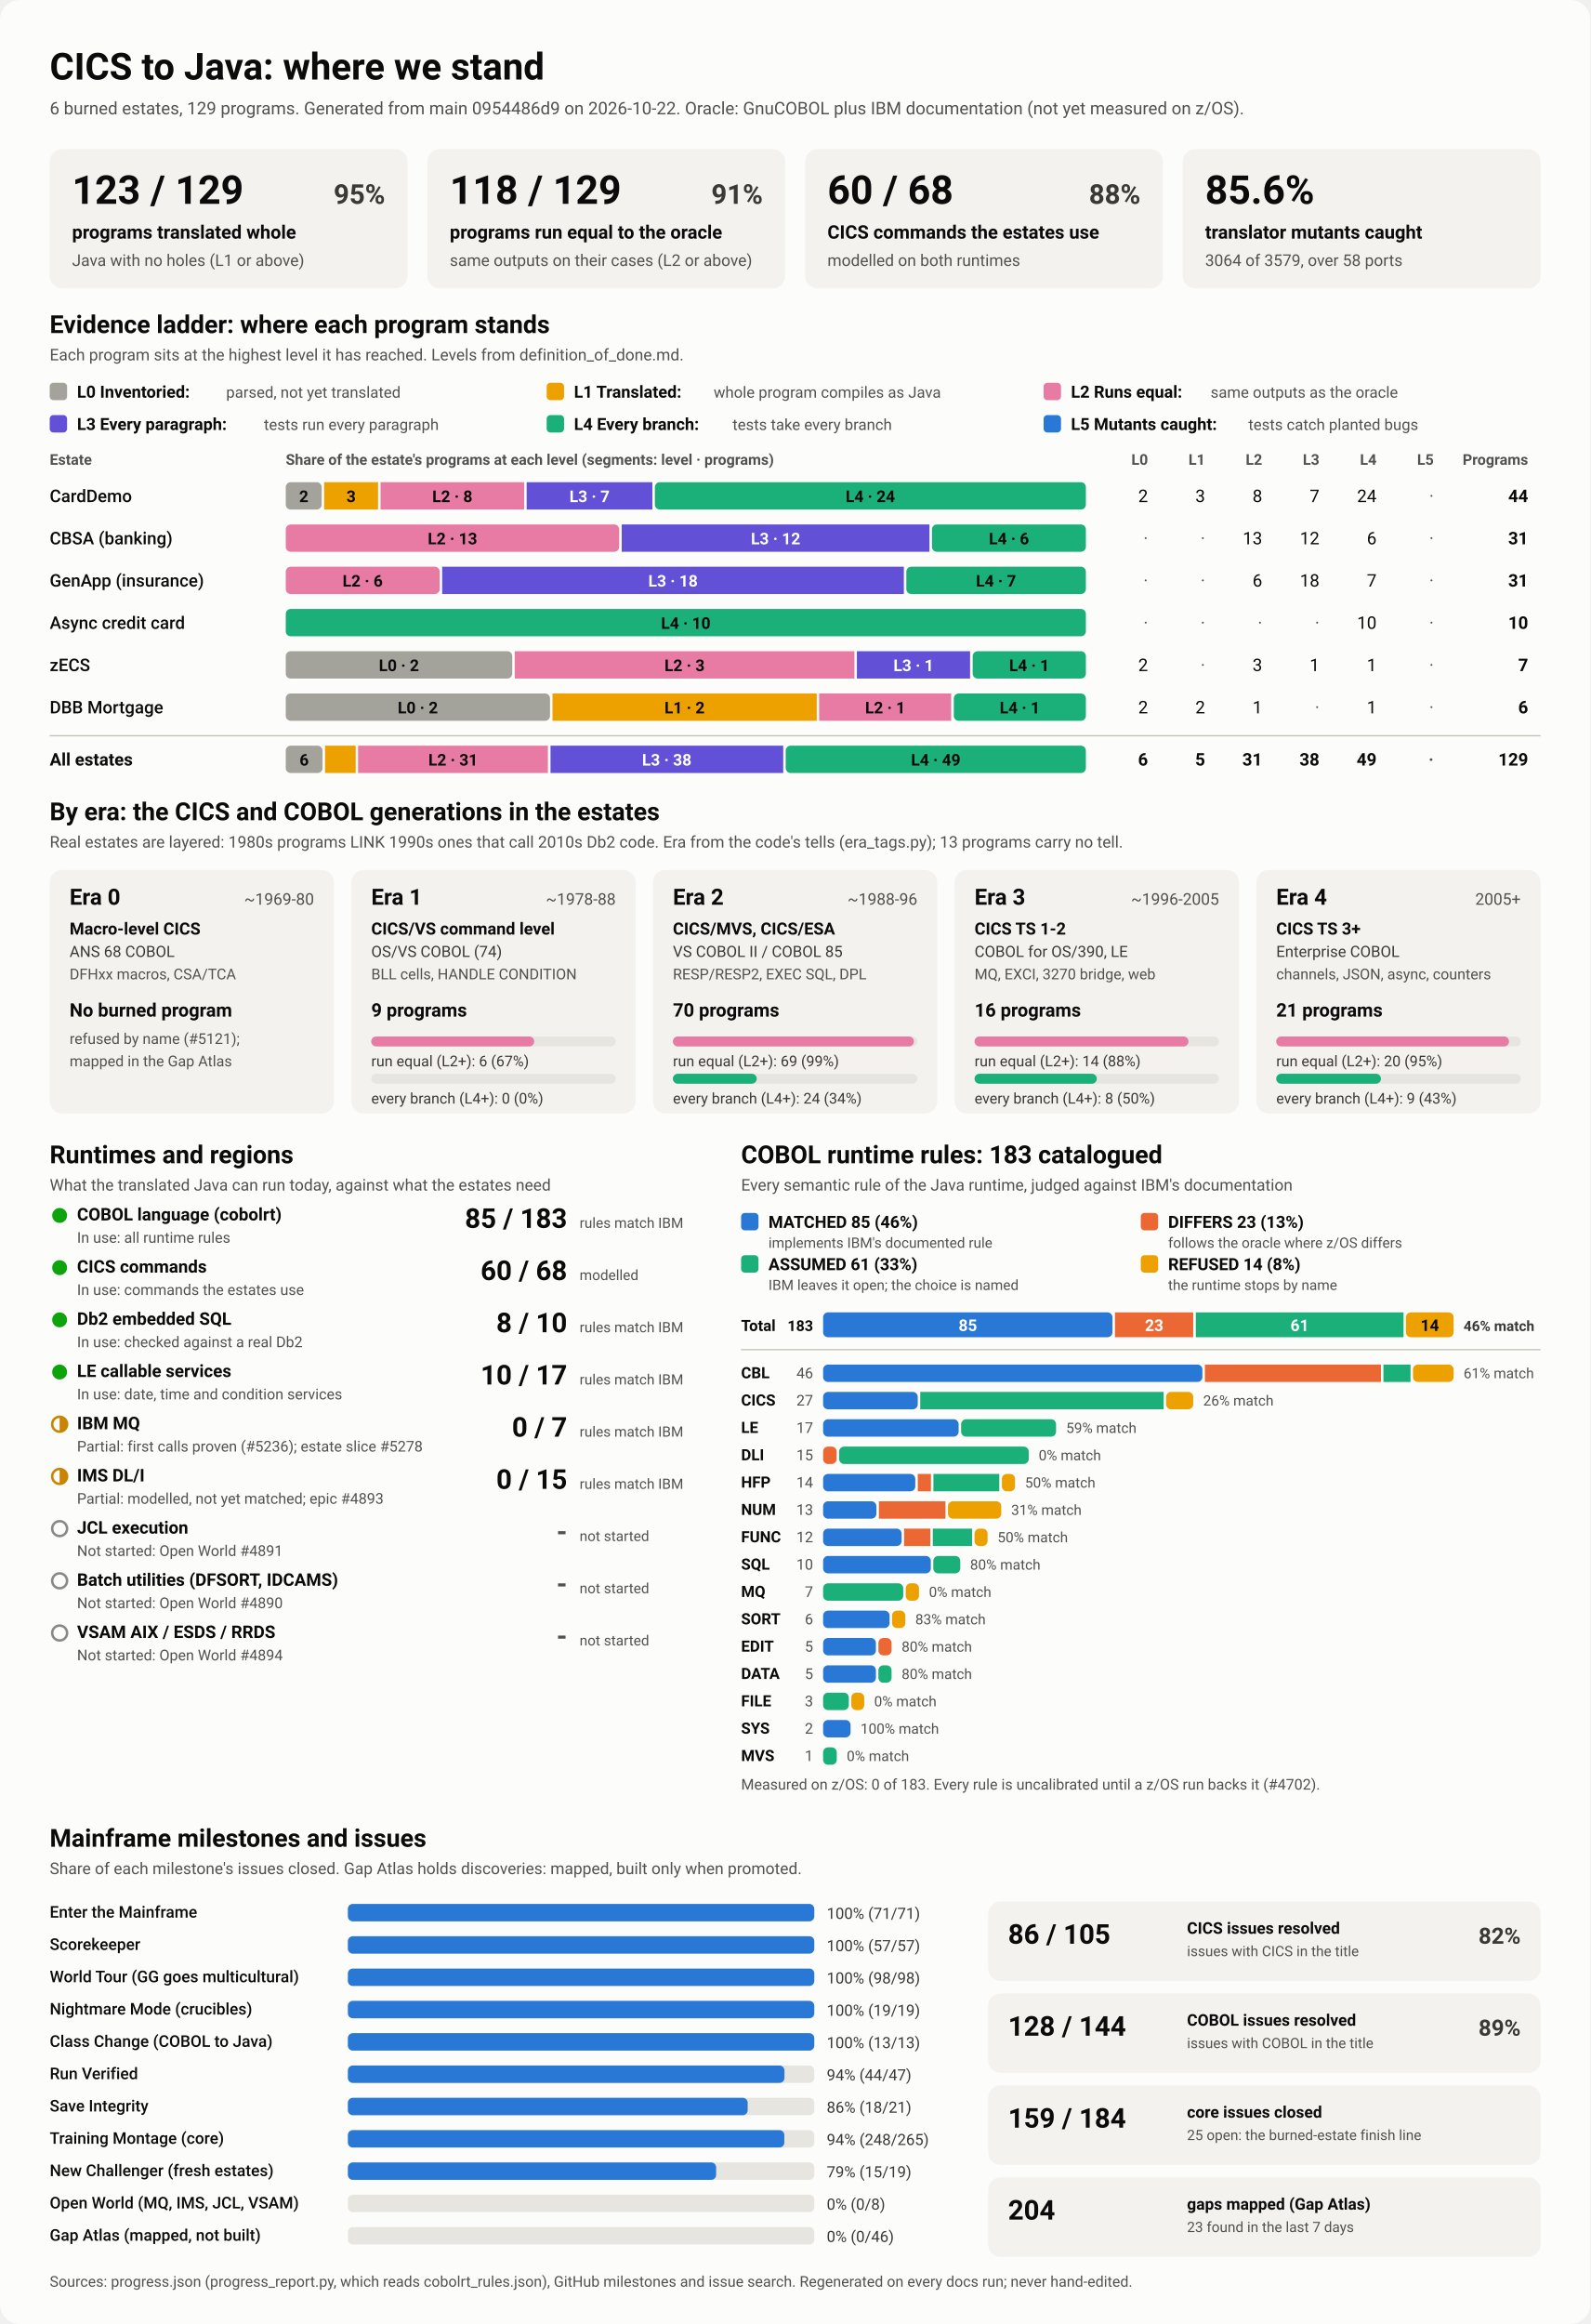
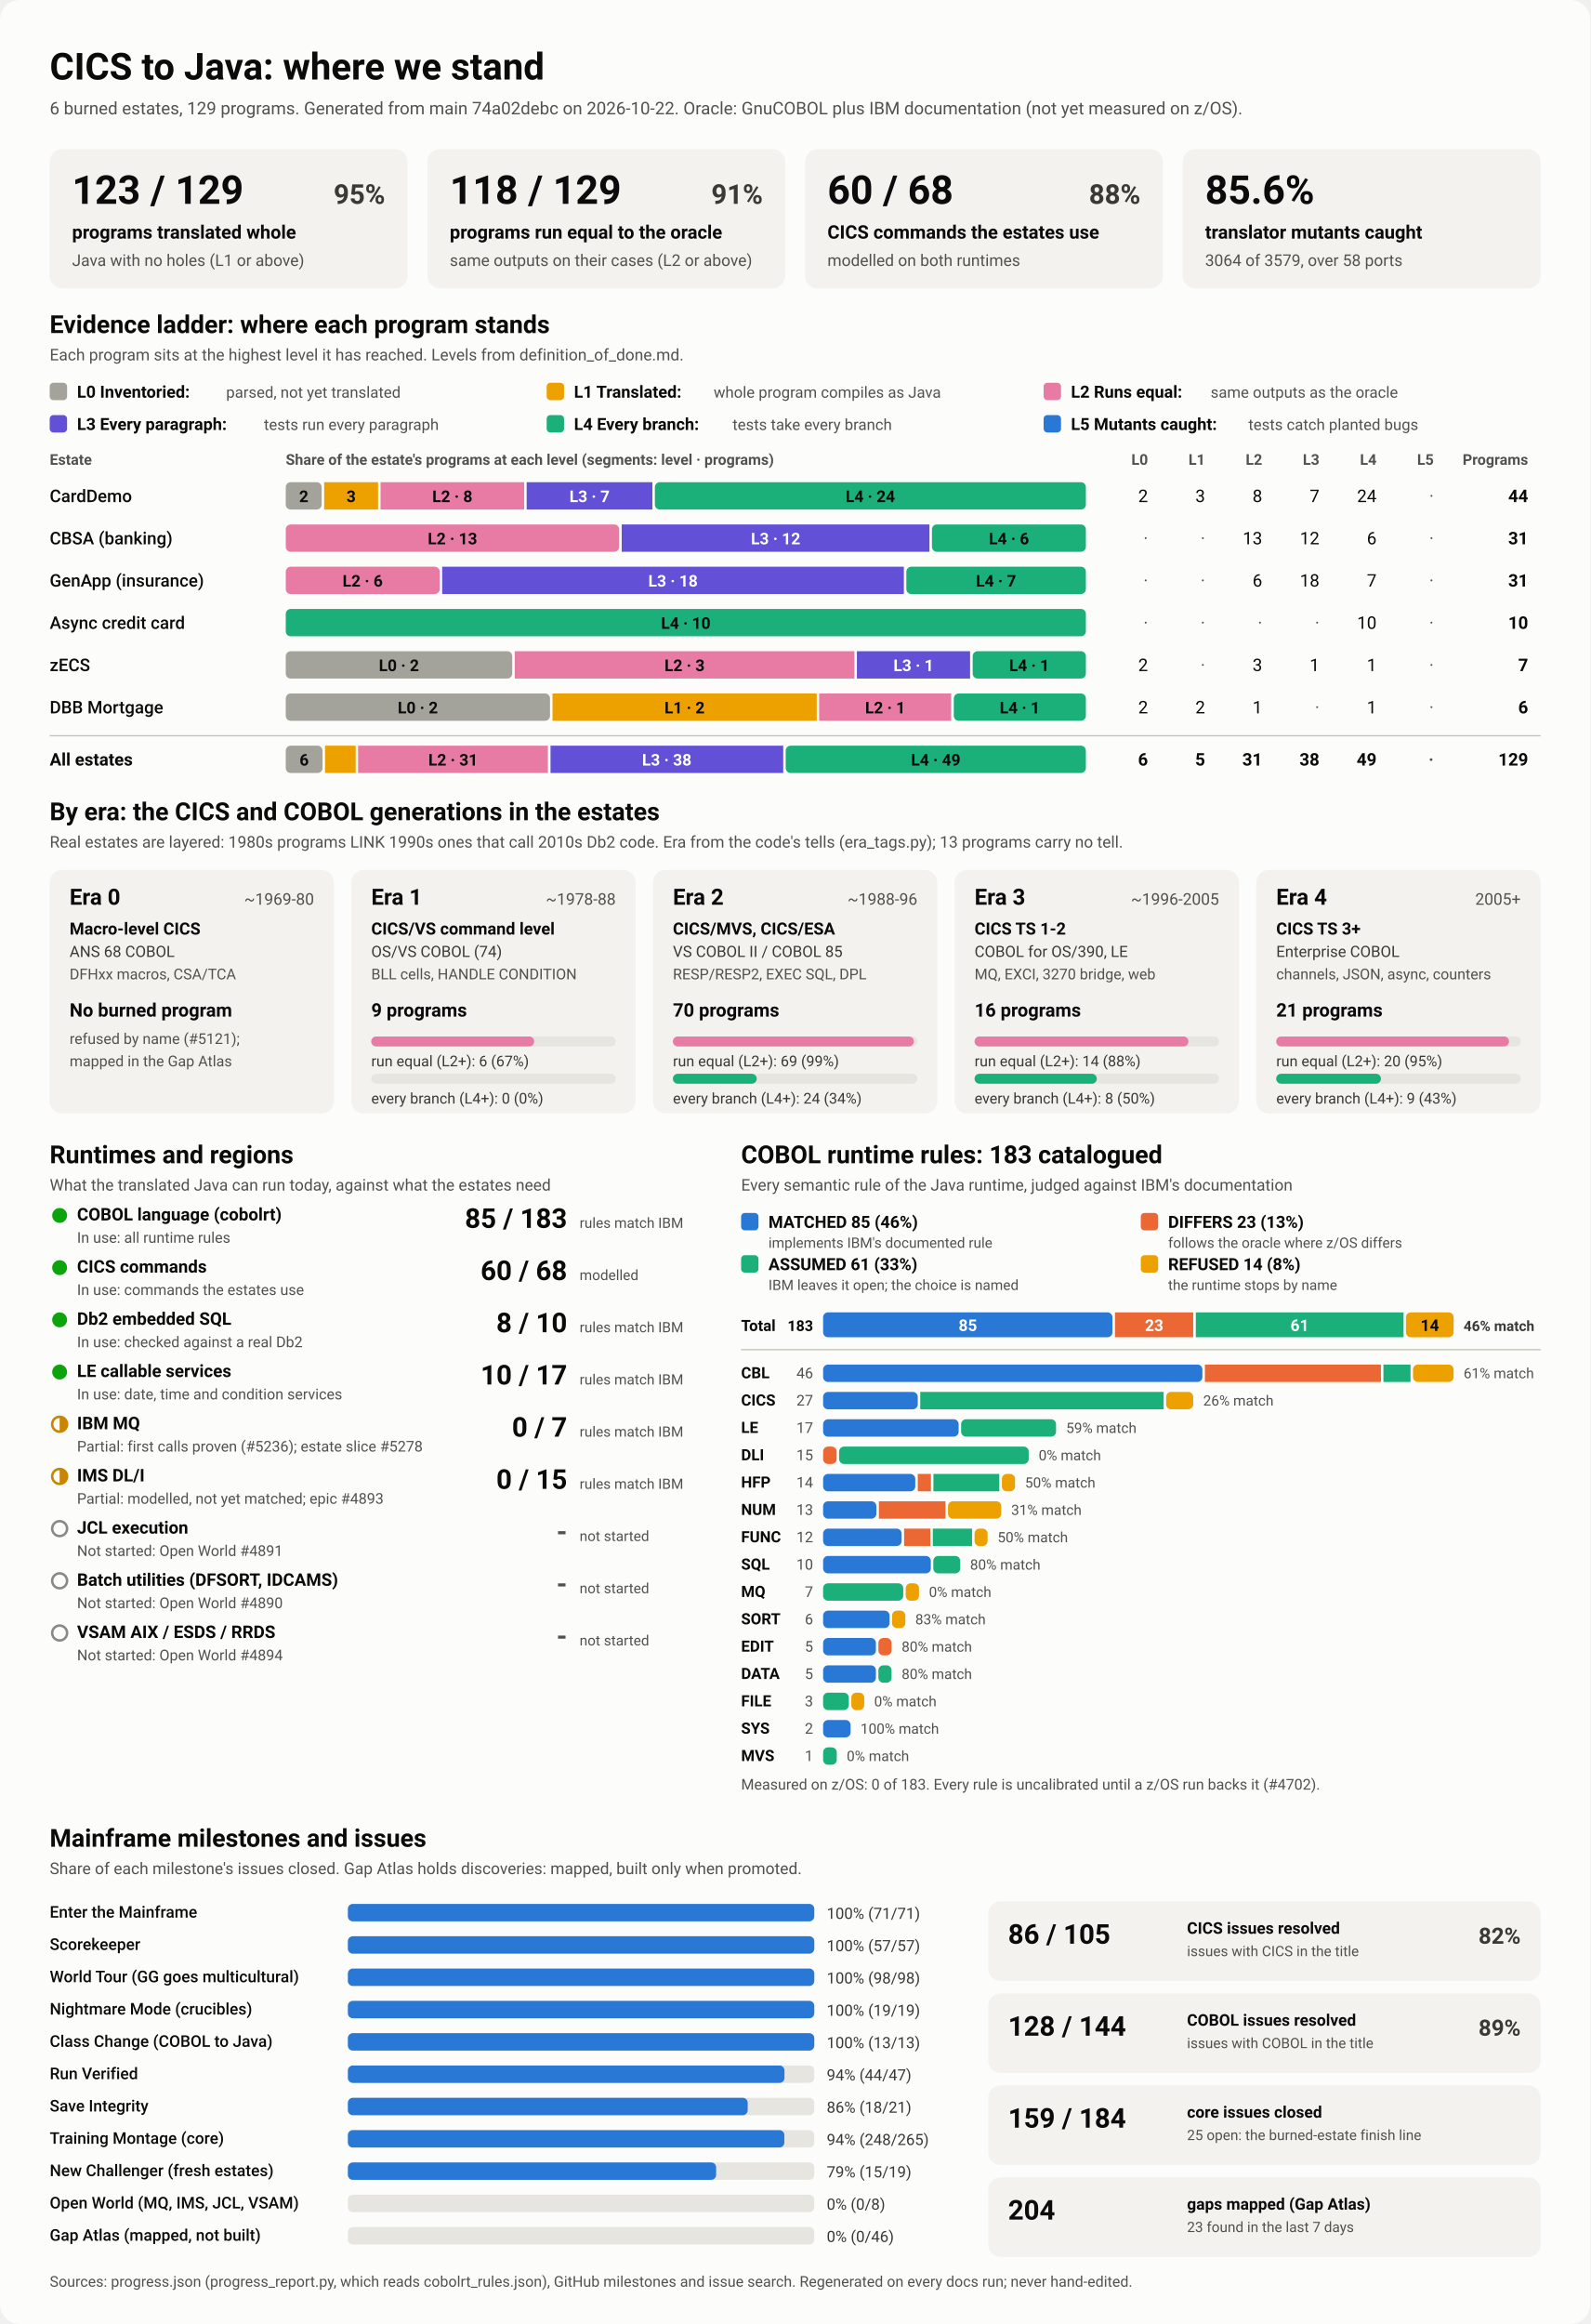
<svg xmlns="http://www.w3.org/2000/svg" viewBox="0 0 1280 1870" width="1280" height="1870" role="img" aria-labelledby="ttl">
  <style>
    svg { font-family: system-ui, -apple-system, 'Segoe UI', Roboto, Helvetica, Arial, sans-serif; }
    .bg { fill: #fcfcfb; }
    .card { fill: #f3f2ef; }
    .track { fill: #e6e5e0; }
    .rule { stroke: #c3c2b7; stroke-width: 1; }
    .t1 { fill: #0b0b0b; } .t2 { fill: #3a3936; } .t3 { fill: #52514e; }
    .on-dark { fill: #ffffff; } .on-light { fill: #0b0b0b; }
    .lv0 { fill: #a3a29b; } .lv1 { fill: #eda100; } .lv2 { fill: #e87ba4; } .lv3 { fill: #6250d6; } .lv4 { fill: #1baf7a; } .lv5 { fill: #2a78d6; } 
    .s0 { fill: #2a78d6; } .s1 { fill: #eb6834; } .s2 { fill: #1baf7a; } .s3 { fill: #eda100; } 
    .prog { fill: #2a78d6; }
    .st-good { fill: #0ca30c; } .st-warn { fill: none; stroke: #c98500; stroke-width: 2; }
    .st-warn-fill { fill: #c98500; } .st-none { fill: none; stroke: #8a8984; stroke-width: 2; }
    @media (prefers-color-scheme: dark) {
      .bg { fill: #1a1a19; } .card { fill: #242422; } .track { fill: #383835; } .rule { stroke: #52514e; }
      .t1 { fill: #f0efec; } .t2 { fill: #dddcd6; } .t3 { fill: #c3c2b7; }
      .on-light { fill: #0b0b0b; } .prog { fill: #3987e5; }
      .lv0 { fill: #6b6a64; } .lv1 { fill: #c98500; } .lv2 { fill: #d55181; } .lv3 { fill: #9085e9; } .lv4 { fill: #199e70; } .lv5 { fill: #3987e5; } 
      .s0 { fill: #3987e5; } .s1 { fill: #d95926; } .s2 { fill: #199e70; } .s3 { fill: #c98500; } 
    }
  </style>
  <rect class="bg" width="1280" height="1870" rx="16" />
  <text x="40.0" y="64.0" class="t1" font-size="30" font-weight="700" text-anchor="start">CICS to Java: where we stand</text>
-   <text x="40.0" y="92.0" class="t3" font-size="14" font-weight="400" text-anchor="start">6 burned estates, 129 programs. Generated from main 0954486d9 on 2026-10-22. Oracle: GnuCOBOL plus IBM documentation (not yet measured on z/OS).</text>
+   <text x="40.0" y="92.0" class="t3" font-size="14" font-weight="400" text-anchor="start">6 burned estates, 129 programs. Generated from main 74a02debc on 2026-10-22. Oracle: GnuCOBOL plus IBM documentation (not yet measured on z/OS).</text>
  <rect x="40.0" y="120.0" width="288.0" height="112.0" rx="10" class="card" />
  <text x="58.0" y="164.0" class="t1" font-size="32" font-weight="700" text-anchor="start">123 / 129</text>
  <text x="310.0" y="164.0" class="t2" font-size="22" font-weight="600" text-anchor="end">95%</text>
  <text x="58.0" y="192.0" class="t1" font-size="15" font-weight="600" text-anchor="start">programs translated whole</text>
  <text x="58.0" y="214.0" class="t3" font-size="13" font-weight="400" text-anchor="start">Java with no holes (L1 or above)</text>
  <rect x="344.0" y="120.0" width="288.0" height="112.0" rx="10" class="card" />
  <text x="362.0" y="164.0" class="t1" font-size="32" font-weight="700" text-anchor="start">118 / 129</text>
  <text x="614.0" y="164.0" class="t2" font-size="22" font-weight="600" text-anchor="end">91%</text>
  <text x="362.0" y="192.0" class="t1" font-size="15" font-weight="600" text-anchor="start">programs run equal to the oracle</text>
  <text x="362.0" y="214.0" class="t3" font-size="13" font-weight="400" text-anchor="start">same outputs on their cases (L2 or above)</text>
  <rect x="648.0" y="120.0" width="288.0" height="112.0" rx="10" class="card" />
  <text x="666.0" y="164.0" class="t1" font-size="32" font-weight="700" text-anchor="start">60 / 68</text>
  <text x="918.0" y="164.0" class="t2" font-size="22" font-weight="600" text-anchor="end">88%</text>
  <text x="666.0" y="192.0" class="t1" font-size="15" font-weight="600" text-anchor="start">CICS commands the estates use</text>
  <text x="666.0" y="214.0" class="t3" font-size="13" font-weight="400" text-anchor="start">modelled on both runtimes</text>
  <rect x="952.0" y="120.0" width="288.0" height="112.0" rx="10" class="card" />
  <text x="970.0" y="164.0" class="t1" font-size="32" font-weight="700" text-anchor="start">85.6%</text>
  <text x="970.0" y="192.0" class="t1" font-size="15" font-weight="600" text-anchor="start">translator mutants caught</text>
  <text x="970.0" y="214.0" class="t3" font-size="13" font-weight="400" text-anchor="start">3064 of 3579, over 58 ports</text>
  <text x="40.0" y="268.0" class="t1" font-size="20" font-weight="700" text-anchor="start">Evidence ladder: where each program stands</text>
  <text x="40.0" y="290.0" class="t3" font-size="13" font-weight="400" text-anchor="start">Each program sits at the highest level it has reached. Levels from definition_of_done.md.</text>
  <rect x="40.0" y="308.0" width="14.0" height="14.0" rx="3" class="lv0" />
  <text x="62.0" y="320.0" class="t1" font-size="13.5" font-weight="600" text-anchor="start">L0 Inventoried:</text>
  <text x="182.0" y="320.0" class="t3" font-size="12.5" font-weight="400" text-anchor="start">parsed, not yet translated</text>
  <rect x="440.0" y="308.0" width="14.0" height="14.0" rx="3" class="lv1" />
  <text x="462.0" y="320.0" class="t1" font-size="13.5" font-weight="600" text-anchor="start">L1 Translated:</text>
  <text x="574.4" y="320.0" class="t3" font-size="12.5" font-weight="400" text-anchor="start">whole program compiles as Java</text>
  <rect x="840.0" y="308.0" width="14.0" height="14.0" rx="3" class="lv2" />
  <text x="862.0" y="320.0" class="t1" font-size="13.5" font-weight="600" text-anchor="start">L2 Runs equal:</text>
  <text x="974.4" y="320.0" class="t3" font-size="12.5" font-weight="400" text-anchor="start">same outputs as the oracle</text>
  <rect x="40.0" y="334.0" width="14.0" height="14.0" rx="3" class="lv3" />
  <text x="62.0" y="346.0" class="t1" font-size="13.5" font-weight="600" text-anchor="start">L3 Every paragraph:</text>
  <text x="212.4" y="346.0" class="t3" font-size="12.5" font-weight="400" text-anchor="start">tests run every paragraph</text>
  <rect x="440.0" y="334.0" width="14.0" height="14.0" rx="3" class="lv4" />
  <text x="462.0" y="346.0" class="t1" font-size="13.5" font-weight="600" text-anchor="start">L4 Every branch:</text>
  <text x="589.6" y="346.0" class="t3" font-size="12.5" font-weight="400" text-anchor="start">tests take every branch</text>
  <rect x="840.0" y="334.0" width="14.0" height="14.0" rx="3" class="lv5" />
  <text x="862.0" y="346.0" class="t1" font-size="13.5" font-weight="600" text-anchor="start">L5 Mutants caught:</text>
  <text x="1004.8" y="346.0" class="t3" font-size="12.5" font-weight="400" text-anchor="start">tests catch planted bugs</text>
  <text x="40.0" y="374.0" class="t3" font-size="12" font-weight="600" text-anchor="start">Estate</text>
  <text x="230.0" y="374.0" class="t3" font-size="12" font-weight="600" text-anchor="start">Share of the estate's programs at each level (segments: level · programs)</text>
  <text x="924.0" y="374.0" class="t3" font-size="12" font-weight="600" text-anchor="end">L0</text>
  <text x="970.0" y="374.0" class="t3" font-size="12" font-weight="600" text-anchor="end">L1</text>
  <text x="1016.0" y="374.0" class="t3" font-size="12" font-weight="600" text-anchor="end">L2</text>
  <text x="1062.0" y="374.0" class="t3" font-size="12" font-weight="600" text-anchor="end">L3</text>
  <text x="1108.0" y="374.0" class="t3" font-size="12" font-weight="600" text-anchor="end">L4</text>
  <text x="1154.0" y="374.0" class="t3" font-size="12" font-weight="600" text-anchor="end">L5</text>
  <text x="1230.0" y="374.0" class="t3" font-size="12" font-weight="600" text-anchor="end">Programs</text>
  <text x="40.0" y="404.0" class="t1" font-size="14" font-weight="500" text-anchor="start">CardDemo</text>
  <rect x="230.0" y="388.0" width="28.9" height="22.0" rx="4" class="lv0" />
  <text x="244.5" y="404.0" class="on-light" font-size="13" font-weight="600" text-anchor="middle">2</text>
  <rect x="260.9" y="388.0" width="43.4" height="22.0" rx="0" class="lv1" />
  <text x="282.6" y="404.0" class="on-light" font-size="13" font-weight="600" text-anchor="middle">3</text>
  <rect x="306.3" y="388.0" width="115.6" height="22.0" rx="0" class="lv2" />
  <text x="364.1" y="404.0" class="on-light" font-size="13" font-weight="600" text-anchor="middle">L2 · 8</text>
  <rect x="423.9" y="388.0" width="101.2" height="22.0" rx="0" class="lv3" />
  <text x="474.5" y="404.0" class="on-dark" font-size="13" font-weight="600" text-anchor="middle">L3 · 7</text>
  <rect x="527.1" y="388.0" width="346.9" height="22.0" rx="4" class="lv4" />
  <text x="700.5" y="404.0" class="on-light" font-size="13" font-weight="600" text-anchor="middle">L4 · 24</text>
  <text x="924.0" y="404.0" class="t1" font-size="14" font-weight="400" text-anchor="end">2</text>
  <text x="970.0" y="404.0" class="t1" font-size="14" font-weight="400" text-anchor="end">3</text>
  <text x="1016.0" y="404.0" class="t1" font-size="14" font-weight="400" text-anchor="end">8</text>
  <text x="1062.0" y="404.0" class="t1" font-size="14" font-weight="400" text-anchor="end">7</text>
  <text x="1108.0" y="404.0" class="t1" font-size="14" font-weight="400" text-anchor="end">24</text>
  <text x="1154.0" y="404.0" class="t3" font-size="14" font-weight="400" text-anchor="end">·</text>
  <text x="1230.0" y="404.0" class="t1" font-size="14" font-weight="700" text-anchor="end">44</text>
  <text x="40.0" y="438.0" class="t1" font-size="14" font-weight="500" text-anchor="start">CBSA (banking)</text>
  <rect x="230.0" y="422.0" width="268.4" height="22.0" rx="4" class="lv2" />
  <text x="364.2" y="438.0" class="on-light" font-size="13" font-weight="600" text-anchor="middle">L2 · 13</text>
  <rect x="500.4" y="422.0" width="247.7" height="22.0" rx="0" class="lv3" />
  <text x="624.3" y="438.0" class="on-dark" font-size="13" font-weight="600" text-anchor="middle">L3 · 12</text>
  <rect x="750.1" y="422.0" width="123.9" height="22.0" rx="4" class="lv4" />
  <text x="812.1" y="438.0" class="on-light" font-size="13" font-weight="600" text-anchor="middle">L4 · 6</text>
  <text x="924.0" y="438.0" class="t3" font-size="14" font-weight="400" text-anchor="end">·</text>
  <text x="970.0" y="438.0" class="t3" font-size="14" font-weight="400" text-anchor="end">·</text>
  <text x="1016.0" y="438.0" class="t1" font-size="14" font-weight="400" text-anchor="end">13</text>
  <text x="1062.0" y="438.0" class="t1" font-size="14" font-weight="400" text-anchor="end">12</text>
  <text x="1108.0" y="438.0" class="t1" font-size="14" font-weight="400" text-anchor="end">6</text>
  <text x="1154.0" y="438.0" class="t3" font-size="14" font-weight="400" text-anchor="end">·</text>
  <text x="1230.0" y="438.0" class="t1" font-size="14" font-weight="700" text-anchor="end">31</text>
  <text x="40.0" y="472.0" class="t1" font-size="14" font-weight="500" text-anchor="start">GenApp (insurance)</text>
  <rect x="230.0" y="456.0" width="123.9" height="22.0" rx="4" class="lv2" />
  <text x="291.9" y="472.0" class="on-light" font-size="13" font-weight="600" text-anchor="middle">L2 · 6</text>
  <rect x="355.9" y="456.0" width="371.6" height="22.0" rx="0" class="lv3" />
  <text x="541.7" y="472.0" class="on-dark" font-size="13" font-weight="600" text-anchor="middle">L3 · 18</text>
  <rect x="729.5" y="456.0" width="144.5" height="22.0" rx="4" class="lv4" />
  <text x="801.7" y="472.0" class="on-light" font-size="13" font-weight="600" text-anchor="middle">L4 · 7</text>
  <text x="924.0" y="472.0" class="t3" font-size="14" font-weight="400" text-anchor="end">·</text>
  <text x="970.0" y="472.0" class="t3" font-size="14" font-weight="400" text-anchor="end">·</text>
  <text x="1016.0" y="472.0" class="t1" font-size="14" font-weight="400" text-anchor="end">6</text>
  <text x="1062.0" y="472.0" class="t1" font-size="14" font-weight="400" text-anchor="end">18</text>
  <text x="1108.0" y="472.0" class="t1" font-size="14" font-weight="400" text-anchor="end">7</text>
  <text x="1154.0" y="472.0" class="t3" font-size="14" font-weight="400" text-anchor="end">·</text>
  <text x="1230.0" y="472.0" class="t1" font-size="14" font-weight="700" text-anchor="end">31</text>
  <text x="40.0" y="506.0" class="t1" font-size="14" font-weight="500" text-anchor="start">Async credit card</text>
  <rect x="230.0" y="490.0" width="644.0" height="22.0" rx="4" class="lv4" />
  <text x="552.0" y="506.0" class="on-light" font-size="13" font-weight="600" text-anchor="middle">L4 · 10</text>
  <text x="924.0" y="506.0" class="t3" font-size="14" font-weight="400" text-anchor="end">·</text>
  <text x="970.0" y="506.0" class="t3" font-size="14" font-weight="400" text-anchor="end">·</text>
  <text x="1016.0" y="506.0" class="t3" font-size="14" font-weight="400" text-anchor="end">·</text>
  <text x="1062.0" y="506.0" class="t3" font-size="14" font-weight="400" text-anchor="end">·</text>
  <text x="1108.0" y="506.0" class="t1" font-size="14" font-weight="400" text-anchor="end">10</text>
  <text x="1154.0" y="506.0" class="t3" font-size="14" font-weight="400" text-anchor="end">·</text>
  <text x="1230.0" y="506.0" class="t1" font-size="14" font-weight="700" text-anchor="end">10</text>
  <text x="40.0" y="540.0" class="t1" font-size="14" font-weight="500" text-anchor="start">zECS</text>
  <rect x="230.0" y="524.0" width="182.3" height="22.0" rx="4" class="lv0" />
  <text x="321.1" y="540.0" class="on-light" font-size="13" font-weight="600" text-anchor="middle">L0 · 2</text>
  <rect x="414.3" y="524.0" width="273.4" height="22.0" rx="0" class="lv2" />
  <text x="551.0" y="540.0" class="on-light" font-size="13" font-weight="600" text-anchor="middle">L2 · 3</text>
  <rect x="689.7" y="524.0" width="91.1" height="22.0" rx="0" class="lv3" />
  <text x="735.3" y="540.0" class="on-dark" font-size="13" font-weight="600" text-anchor="middle">L3 · 1</text>
  <rect x="782.9" y="524.0" width="91.1" height="22.0" rx="4" class="lv4" />
  <text x="828.4" y="540.0" class="on-light" font-size="13" font-weight="600" text-anchor="middle">L4 · 1</text>
  <text x="924.0" y="540.0" class="t1" font-size="14" font-weight="400" text-anchor="end">2</text>
  <text x="970.0" y="540.0" class="t3" font-size="14" font-weight="400" text-anchor="end">·</text>
  <text x="1016.0" y="540.0" class="t1" font-size="14" font-weight="400" text-anchor="end">3</text>
  <text x="1062.0" y="540.0" class="t1" font-size="14" font-weight="400" text-anchor="end">1</text>
  <text x="1108.0" y="540.0" class="t1" font-size="14" font-weight="400" text-anchor="end">1</text>
  <text x="1154.0" y="540.0" class="t3" font-size="14" font-weight="400" text-anchor="end">·</text>
  <text x="1230.0" y="540.0" class="t1" font-size="14" font-weight="700" text-anchor="end">7</text>
  <text x="40.0" y="574.0" class="t1" font-size="14" font-weight="500" text-anchor="start">DBB Mortgage</text>
  <rect x="230.0" y="558.0" width="212.7" height="22.0" rx="4" class="lv0" />
  <text x="336.3" y="574.0" class="on-light" font-size="13" font-weight="600" text-anchor="middle">L0 · 2</text>
  <rect x="444.7" y="558.0" width="212.7" height="22.0" rx="0" class="lv1" />
  <text x="551.0" y="574.0" class="on-light" font-size="13" font-weight="600" text-anchor="middle">L1 · 2</text>
  <rect x="659.3" y="558.0" width="106.3" height="22.0" rx="0" class="lv2" />
  <text x="712.5" y="574.0" class="on-light" font-size="13" font-weight="600" text-anchor="middle">L2 · 1</text>
  <rect x="767.7" y="558.0" width="106.3" height="22.0" rx="4" class="lv4" />
  <text x="820.8" y="574.0" class="on-light" font-size="13" font-weight="600" text-anchor="middle">L4 · 1</text>
  <text x="924.0" y="574.0" class="t1" font-size="14" font-weight="400" text-anchor="end">2</text>
  <text x="970.0" y="574.0" class="t1" font-size="14" font-weight="400" text-anchor="end">2</text>
  <text x="1016.0" y="574.0" class="t1" font-size="14" font-weight="400" text-anchor="end">1</text>
  <text x="1062.0" y="574.0" class="t3" font-size="14" font-weight="400" text-anchor="end">·</text>
  <text x="1108.0" y="574.0" class="t1" font-size="14" font-weight="400" text-anchor="end">1</text>
  <text x="1154.0" y="574.0" class="t3" font-size="14" font-weight="400" text-anchor="end">·</text>
  <text x="1230.0" y="574.0" class="t1" font-size="14" font-weight="700" text-anchor="end">6</text>
  <line x1="40" x2="1240" y1="592" y2="592" class="rule" />
  <text x="40.0" y="616.0" class="t1" font-size="14" font-weight="700" text-anchor="start">All estates</text>
  <rect x="230.0" y="600.0" width="29.6" height="22.0" rx="4" class="lv0" />
  <text x="244.8" y="616.0" class="on-light" font-size="13" font-weight="600" text-anchor="middle">6</text>
  <rect x="261.6" y="600.0" width="24.7" height="22.0" rx="0" class="lv1" />
  <rect x="288.2" y="600.0" width="152.8" height="22.0" rx="0" class="lv2" />
  <text x="364.7" y="616.0" class="on-light" font-size="13" font-weight="600" text-anchor="middle">L2 · 31</text>
  <rect x="443.1" y="600.0" width="187.3" height="22.0" rx="0" class="lv3" />
  <text x="536.7" y="616.0" class="on-dark" font-size="13" font-weight="600" text-anchor="middle">L3 · 38</text>
  <rect x="632.4" y="600.0" width="241.6" height="22.0" rx="4" class="lv4" />
  <text x="753.2" y="616.0" class="on-light" font-size="13" font-weight="600" text-anchor="middle">L4 · 49</text>
  <text x="924.0" y="616.0" class="t1" font-size="14" font-weight="700" text-anchor="end">6</text>
  <text x="970.0" y="616.0" class="t1" font-size="14" font-weight="700" text-anchor="end">5</text>
  <text x="1016.0" y="616.0" class="t1" font-size="14" font-weight="700" text-anchor="end">31</text>
  <text x="1062.0" y="616.0" class="t1" font-size="14" font-weight="700" text-anchor="end">38</text>
  <text x="1108.0" y="616.0" class="t1" font-size="14" font-weight="700" text-anchor="end">49</text>
  <text x="1154.0" y="616.0" class="t3" font-size="14" font-weight="700" text-anchor="end">·</text>
  <text x="1230.0" y="616.0" class="t1" font-size="14" font-weight="700" text-anchor="end">129</text>
  <text x="40.0" y="660.0" class="t1" font-size="20" font-weight="700" text-anchor="start">By era: the CICS and COBOL generations in the estates</text>
  <text x="40.0" y="682.0" class="t3" font-size="13" font-weight="400" text-anchor="start">Real estates are layered: 1980s programs LINK 1990s ones that call 2010s Db2 code. Era from the code's tells (era_tags.py); 13 programs carry no tell.</text>
  <rect x="40.0" y="700.0" width="228.8" height="196.0" rx="10" class="card" />
  <text x="56.0" y="728.0" class="t1" font-size="18" font-weight="700" text-anchor="start">Era 0</text>
  <text x="252.8" y="728.0" class="t3" font-size="13" font-weight="400" text-anchor="end">~1969-80</text>
  <text x="56.0" y="752.0" class="t1" font-size="13.5" font-weight="600" text-anchor="start">Macro-level CICS</text>
  <text x="56.0" y="770.0" class="t2" font-size="12.5" font-weight="400" text-anchor="start">ANS 68 COBOL</text>
  <text x="56.0" y="788.0" class="t3" font-size="12" font-weight="400" text-anchor="start">DFHxx macros, CSA/TCA</text>
  <text x="56.0" y="818.0" class="t1" font-size="15" font-weight="700" text-anchor="start">No burned program</text>
  <text x="56.0" y="840.0" class="t3" font-size="12" font-weight="400" text-anchor="start">refused by name (#5121);</text>
  <text x="56.0" y="858.0" class="t3" font-size="12" font-weight="400" text-anchor="start">mapped in the Gap Atlas</text>
  <rect x="282.8" y="700.0" width="228.8" height="196.0" rx="10" class="card" />
  <text x="298.8" y="728.0" class="t1" font-size="18" font-weight="700" text-anchor="start">Era 1</text>
  <text x="495.6" y="728.0" class="t3" font-size="13" font-weight="400" text-anchor="end">~1978-88</text>
  <text x="298.8" y="752.0" class="t1" font-size="13.5" font-weight="600" text-anchor="start">CICS/VS command level</text>
  <text x="298.8" y="770.0" class="t2" font-size="12.5" font-weight="400" text-anchor="start">OS/VS COBOL (74)</text>
  <text x="298.8" y="788.0" class="t3" font-size="12" font-weight="400" text-anchor="start">BLL cells, HANDLE CONDITION</text>
  <text x="298.8" y="818.0" class="t1" font-size="15" font-weight="700" text-anchor="start">9 programs</text>
  <rect x="298.8" y="834.0" width="196.8" height="8.0" rx="4" class="track" />
  <rect x="298.8" y="834.0" width="131.2" height="8.0" rx="4" class="lv2" />
  <text x="298.8" y="858.0" class="t2" font-size="12" font-weight="400" text-anchor="start">run equal (L2+): 6 (67%)</text>
  <rect x="298.8" y="864.0" width="196.8" height="8.0" rx="4" class="track" />
  <text x="298.8" y="888.0" class="t2" font-size="12" font-weight="400" text-anchor="start">every branch (L4+): 0 (0%)</text>
  <rect x="525.6" y="700.0" width="228.8" height="196.0" rx="10" class="card" />
  <text x="541.6" y="728.0" class="t1" font-size="18" font-weight="700" text-anchor="start">Era 2</text>
  <text x="738.4" y="728.0" class="t3" font-size="13" font-weight="400" text-anchor="end">~1988-96</text>
  <text x="541.6" y="752.0" class="t1" font-size="13.5" font-weight="600" text-anchor="start">CICS/MVS, CICS/ESA</text>
  <text x="541.6" y="770.0" class="t2" font-size="12.5" font-weight="400" text-anchor="start">VS COBOL II / COBOL 85</text>
  <text x="541.6" y="788.0" class="t3" font-size="12" font-weight="400" text-anchor="start">RESP/RESP2, EXEC SQL, DPL</text>
  <text x="541.6" y="818.0" class="t1" font-size="15" font-weight="700" text-anchor="start">70 programs</text>
  <rect x="541.6" y="834.0" width="196.8" height="8.0" rx="4" class="track" />
  <rect x="541.6" y="834.0" width="194.0" height="8.0" rx="4" class="lv2" />
  <text x="541.6" y="858.0" class="t2" font-size="12" font-weight="400" text-anchor="start">run equal (L2+): 69 (99%)</text>
  <rect x="541.6" y="864.0" width="196.8" height="8.0" rx="4" class="track" />
  <rect x="541.6" y="864.0" width="67.5" height="8.0" rx="4" class="lv4" />
  <text x="541.6" y="888.0" class="t2" font-size="12" font-weight="400" text-anchor="start">every branch (L4+): 24 (34%)</text>
  <rect x="768.4" y="700.0" width="228.8" height="196.0" rx="10" class="card" />
  <text x="784.4" y="728.0" class="t1" font-size="18" font-weight="700" text-anchor="start">Era 3</text>
  <text x="981.2" y="728.0" class="t3" font-size="13" font-weight="400" text-anchor="end">~1996-2005</text>
  <text x="784.4" y="752.0" class="t1" font-size="13.5" font-weight="600" text-anchor="start">CICS TS 1-2</text>
  <text x="784.4" y="770.0" class="t2" font-size="12.5" font-weight="400" text-anchor="start">COBOL for OS/390, LE</text>
  <text x="784.4" y="788.0" class="t3" font-size="12" font-weight="400" text-anchor="start">MQ, EXCI, 3270 bridge, web</text>
  <text x="784.4" y="818.0" class="t1" font-size="15" font-weight="700" text-anchor="start">16 programs</text>
  <rect x="784.4" y="834.0" width="196.8" height="8.0" rx="4" class="track" />
  <rect x="784.4" y="834.0" width="172.2" height="8.0" rx="4" class="lv2" />
  <text x="784.4" y="858.0" class="t2" font-size="12" font-weight="400" text-anchor="start">run equal (L2+): 14 (88%)</text>
  <rect x="784.4" y="864.0" width="196.8" height="8.0" rx="4" class="track" />
  <rect x="784.4" y="864.0" width="98.4" height="8.0" rx="4" class="lv4" />
  <text x="784.4" y="888.0" class="t2" font-size="12" font-weight="400" text-anchor="start">every branch (L4+): 8 (50%)</text>
  <rect x="1011.2" y="700.0" width="228.8" height="196.0" rx="10" class="card" />
  <text x="1027.2" y="728.0" class="t1" font-size="18" font-weight="700" text-anchor="start">Era 4</text>
  <text x="1224.0" y="728.0" class="t3" font-size="13" font-weight="400" text-anchor="end">2005+</text>
  <text x="1027.2" y="752.0" class="t1" font-size="13.5" font-weight="600" text-anchor="start">CICS TS 3+</text>
  <text x="1027.2" y="770.0" class="t2" font-size="12.5" font-weight="400" text-anchor="start">Enterprise COBOL</text>
  <text x="1027.2" y="788.0" class="t3" font-size="12" font-weight="400" text-anchor="start">channels, JSON, async, counters</text>
  <text x="1027.2" y="818.0" class="t1" font-size="15" font-weight="700" text-anchor="start">21 programs</text>
  <rect x="1027.2" y="834.0" width="196.8" height="8.0" rx="4" class="track" />
  <rect x="1027.2" y="834.0" width="187.4" height="8.0" rx="4" class="lv2" />
  <text x="1027.2" y="858.0" class="t2" font-size="12" font-weight="400" text-anchor="start">run equal (L2+): 20 (95%)</text>
  <rect x="1027.2" y="864.0" width="196.8" height="8.0" rx="4" class="track" />
  <rect x="1027.2" y="864.0" width="84.3" height="8.0" rx="4" class="lv4" />
  <text x="1027.2" y="888.0" class="t2" font-size="12" font-weight="400" text-anchor="start">every branch (L4+): 9 (43%)</text>
  <text x="40.0" y="936.0" class="t1" font-size="20" font-weight="700" text-anchor="start">Runtimes and regions</text>
  <text x="40.0" y="958.0" class="t3" font-size="13" font-weight="400" text-anchor="start">What the translated Java can run today, against what the estates need</text>
  <circle cx="48" cy="978" r="6" class="st-good" />
  <text x="62.0" y="982.0" class="t1" font-size="14" font-weight="600" text-anchor="start">COBOL language (cobolrt)</text>
  <text x="62.0" y="1000.0" class="t3" font-size="12" font-weight="400" text-anchor="start">In use: all runtime rules</text>
  <text x="456.5" y="988.0" class="t1" font-size="22" font-weight="700" text-anchor="end">85 / 183</text>
  <text x="466.5" y="988.0" class="t3" font-size="11.5" font-weight="400" text-anchor="start">rules match IBM</text>
  <circle cx="48" cy="1020" r="6" class="st-good" />
  <text x="62.0" y="1024.0" class="t1" font-size="14" font-weight="600" text-anchor="start">CICS commands</text>
  <text x="62.0" y="1042.0" class="t3" font-size="12" font-weight="400" text-anchor="start">In use: commands the estates use</text>
  <text x="456.5" y="1030.0" class="t1" font-size="22" font-weight="700" text-anchor="end">60 / 68</text>
  <text x="466.5" y="1030.0" class="t3" font-size="11.5" font-weight="400" text-anchor="start">modelled</text>
  <circle cx="48" cy="1062" r="6" class="st-good" />
  <text x="62.0" y="1066.0" class="t1" font-size="14" font-weight="600" text-anchor="start">Db2 embedded SQL</text>
  <text x="62.0" y="1084.0" class="t3" font-size="12" font-weight="400" text-anchor="start">In use: checked against a real Db2</text>
  <text x="456.5" y="1072.0" class="t1" font-size="22" font-weight="700" text-anchor="end">8 / 10</text>
  <text x="466.5" y="1072.0" class="t3" font-size="11.5" font-weight="400" text-anchor="start">rules match IBM</text>
  <circle cx="48" cy="1104" r="6" class="st-good" />
  <text x="62.0" y="1108.0" class="t1" font-size="14" font-weight="600" text-anchor="start">LE callable services</text>
  <text x="62.0" y="1126.0" class="t3" font-size="12" font-weight="400" text-anchor="start">In use: date, time and condition services</text>
  <text x="456.5" y="1114.0" class="t1" font-size="22" font-weight="700" text-anchor="end">10 / 17</text>
  <text x="466.5" y="1114.0" class="t3" font-size="11.5" font-weight="400" text-anchor="start">rules match IBM</text>
  <circle cx="48" cy="1146" r="6" class="st-warn" />
  <path d="M 48 1140 A 6 6 0 0 1 48 1152 Z" class="st-warn-fill" />
  <text x="62.0" y="1150.0" class="t1" font-size="14" font-weight="600" text-anchor="start">IBM MQ</text>
  <text x="62.0" y="1168.0" class="t3" font-size="12" font-weight="400" text-anchor="start">Partial: first calls proven (#5236); estate slice #5278</text>
  <text x="456.5" y="1156.0" class="t1" font-size="22" font-weight="700" text-anchor="end">0 / 7</text>
  <text x="466.5" y="1156.0" class="t3" font-size="11.5" font-weight="400" text-anchor="start">rules match IBM</text>
  <circle cx="48" cy="1188" r="6" class="st-warn" />
  <path d="M 48 1182 A 6 6 0 0 1 48 1194 Z" class="st-warn-fill" />
  <text x="62.0" y="1192.0" class="t1" font-size="14" font-weight="600" text-anchor="start">IMS DL/I</text>
  <text x="62.0" y="1210.0" class="t3" font-size="12" font-weight="400" text-anchor="start">Partial: modelled, not yet matched; epic #4893</text>
  <text x="456.5" y="1198.0" class="t1" font-size="22" font-weight="700" text-anchor="end">0 / 15</text>
  <text x="466.5" y="1198.0" class="t3" font-size="11.5" font-weight="400" text-anchor="start">rules match IBM</text>
  <circle cx="48" cy="1230" r="6" class="st-none" />
  <text x="62.0" y="1234.0" class="t1" font-size="14" font-weight="600" text-anchor="start">JCL execution</text>
  <text x="62.0" y="1252.0" class="t3" font-size="12" font-weight="400" text-anchor="start">Not started: Open World #4891</text>
  <text x="456.5" y="1240.0" class="t3" font-size="22" font-weight="700" text-anchor="end">-</text>
  <text x="466.5" y="1240.0" class="t3" font-size="11.5" font-weight="400" text-anchor="start">not started</text>
  <circle cx="48" cy="1272" r="6" class="st-none" />
  <text x="62.0" y="1276.0" class="t1" font-size="14" font-weight="600" text-anchor="start">Batch utilities (DFSORT, IDCAMS)</text>
  <text x="62.0" y="1294.0" class="t3" font-size="12" font-weight="400" text-anchor="start">Not started: Open World #4890</text>
  <text x="456.5" y="1282.0" class="t3" font-size="22" font-weight="700" text-anchor="end">-</text>
  <text x="466.5" y="1282.0" class="t3" font-size="11.5" font-weight="400" text-anchor="start">not started</text>
  <circle cx="48" cy="1314" r="6" class="st-none" />
  <text x="62.0" y="1318.0" class="t1" font-size="14" font-weight="600" text-anchor="start">VSAM AIX / ESDS / RRDS</text>
  <text x="62.0" y="1336.0" class="t3" font-size="12" font-weight="400" text-anchor="start">Not started: Open World #4894</text>
  <text x="456.5" y="1324.0" class="t3" font-size="22" font-weight="700" text-anchor="end">-</text>
  <text x="466.5" y="1324.0" class="t3" font-size="11.5" font-weight="400" text-anchor="start">not started</text>
  <text x="596.5" y="936.0" class="t1" font-size="20" font-weight="700" text-anchor="start">COBOL runtime rules: 183 catalogued</text>
  <text x="596.5" y="958.0" class="t3" font-size="13" font-weight="400" text-anchor="start">Every semantic rule of the Java runtime, judged against IBM's documentation</text>
  <rect x="596.5" y="976.0" width="14.0" height="14.0" rx="3" class="s0" />
  <text x="618.5" y="988.0" class="t1" font-size="13.5" font-weight="600" text-anchor="start">MATCHED  85 (46%)</text>
  <text x="618.5" y="1004.0" class="t3" font-size="11.5" font-weight="400" text-anchor="start">implements IBM's documented rule</text>
  <rect x="918.2" y="976.0" width="14.0" height="14.0" rx="3" class="s1" />
  <text x="940.2" y="988.0" class="t1" font-size="13.5" font-weight="600" text-anchor="start">DIFFERS  23 (13%)</text>
  <text x="940.2" y="1004.0" class="t3" font-size="11.5" font-weight="400" text-anchor="start">follows the oracle where z/OS differs</text>
  <rect x="596.5" y="1010.0" width="14.0" height="14.0" rx="3" class="s2" />
  <text x="618.5" y="1022.0" class="t1" font-size="13.5" font-weight="600" text-anchor="start">ASSUMED  61 (33%)</text>
  <text x="618.5" y="1038.0" class="t3" font-size="11.5" font-weight="400" text-anchor="start">IBM leaves it open; the choice is named</text>
  <rect x="918.2" y="1010.0" width="14.0" height="14.0" rx="3" class="s3" />
  <text x="940.2" y="1022.0" class="t1" font-size="13.5" font-weight="600" text-anchor="start">REFUSED  14 (8%)</text>
  <text x="940.2" y="1038.0" class="t3" font-size="11.5" font-weight="400" text-anchor="start">the runtime stops by name</text>
  <text x="596.5" y="1071.0" class="t1" font-size="12.5" font-weight="700" text-anchor="start">Total</text>
  <text x="654.5" y="1071.0" class="t1" font-size="12" font-weight="700" text-anchor="end">183</text>
  <rect x="662.5" y="1056.0" width="232.9" height="20.0" rx="4" class="s0" />
  <text x="779.0" y="1071.0" class="on-dark" font-size="13" font-weight="600" text-anchor="middle">85</text>
  <rect x="897.4" y="1056.0" width="63.0" height="20.0" rx="0" class="s1" />
  <text x="929.0" y="1071.0" class="on-dark" font-size="13" font-weight="600" text-anchor="middle">23</text>
  <rect x="962.5" y="1056.0" width="167.2" height="20.0" rx="0" class="s2" />
  <text x="1046.1" y="1071.0" class="on-dark" font-size="13" font-weight="600" text-anchor="middle">61</text>
  <rect x="1131.6" y="1056.0" width="38.4" height="20.0" rx="4" class="s3" />
  <text x="1150.8" y="1071.0" class="on-light" font-size="13" font-weight="600" text-anchor="middle">14</text>
  <text x="1178.0" y="1071.0" class="t2" font-size="11.5" font-weight="600" text-anchor="start">46% match</text>
  <line x1="596.5" x2="1240.0" y1="1086" y2="1086" class="rule" />
  <text x="596.5" y="1109.0" class="t1" font-size="12.5" font-weight="600" text-anchor="start">CBL</text>
  <text x="654.5" y="1109.0" class="t3" font-size="12" font-weight="400" text-anchor="end">46</text>
  <rect x="662.5" y="1098.0" width="305.3" height="14.0" rx="4" class="s0" />
  <rect x="969.8" y="1098.0" width="141.7" height="14.0" rx="0" class="s1" />
  <rect x="1113.5" y="1098.0" width="21.8" height="14.0" rx="0" class="s2" />
  <rect x="1137.3" y="1098.0" width="32.7" height="14.0" rx="4" class="s3" />
  <text x="1178.0" y="1109.0" class="t3" font-size="11.5" font-weight="400" text-anchor="start">61% match</text>
  <text x="596.5" y="1131.0" class="t1" font-size="12.5" font-weight="600" text-anchor="start">CICS</text>
  <text x="654.5" y="1131.0" class="t3" font-size="12" font-weight="400" text-anchor="end">27</text>
  <rect x="662.5" y="1120.0" width="76.2" height="14.0" rx="4" class="s0" />
  <rect x="740.7" y="1120.0" width="195.9" height="14.0" rx="0" class="s2" />
  <rect x="938.6" y="1120.0" width="21.8" height="14.0" rx="4" class="s3" />
  <text x="968.4" y="1131.0" class="t3" font-size="11.5" font-weight="400" text-anchor="start">26% match</text>
  <text x="596.5" y="1153.0" class="t1" font-size="12.5" font-weight="600" text-anchor="start">LE</text>
  <text x="654.5" y="1153.0" class="t3" font-size="12" font-weight="400" text-anchor="end">17</text>
  <rect x="662.5" y="1142.0" width="109.1" height="14.0" rx="4" class="s0" />
  <rect x="773.6" y="1142.0" width="76.4" height="14.0" rx="4" class="s2" />
  <text x="858.1" y="1153.0" class="t3" font-size="11.5" font-weight="400" text-anchor="start">59% match</text>
  <text x="596.5" y="1175.0" class="t1" font-size="12.5" font-weight="600" text-anchor="start">DLI</text>
  <text x="654.5" y="1175.0" class="t3" font-size="12" font-weight="400" text-anchor="end">15</text>
  <rect x="662.5" y="1164.0" width="10.9" height="14.0" rx="4" class="s1" />
  <rect x="675.4" y="1164.0" width="152.6" height="14.0" rx="4" class="s2" />
  <text x="836.0" y="1175.0" class="t3" font-size="11.5" font-weight="400" text-anchor="start">0% match</text>
  <text x="596.5" y="1197.0" class="t1" font-size="12.5" font-weight="600" text-anchor="start">HFP</text>
  <text x="654.5" y="1197.0" class="t3" font-size="12" font-weight="400" text-anchor="end">14</text>
  <rect x="662.5" y="1186.0" width="74.2" height="14.0" rx="4" class="s0" />
  <rect x="738.7" y="1186.0" width="10.6" height="14.0" rx="0" class="s1" />
  <rect x="751.3" y="1186.0" width="53.0" height="14.0" rx="0" class="s2" />
  <rect x="806.4" y="1186.0" width="10.6" height="14.0" rx="4" class="s3" />
  <text x="825.0" y="1197.0" class="t3" font-size="11.5" font-weight="400" text-anchor="start">50% match</text>
  <text x="596.5" y="1219.0" class="t1" font-size="12.5" font-weight="600" text-anchor="start">NUM</text>
  <text x="654.5" y="1219.0" class="t3" font-size="12" font-weight="400" text-anchor="end">13</text>
  <rect x="662.5" y="1208.0" width="42.9" height="14.0" rx="4" class="s0" />
  <rect x="707.4" y="1208.0" width="53.6" height="14.0" rx="0" class="s1" />
  <rect x="763.0" y="1208.0" width="42.9" height="14.0" rx="4" class="s3" />
  <text x="813.9" y="1219.0" class="t3" font-size="11.5" font-weight="400" text-anchor="start">31% match</text>
  <text x="596.5" y="1241.0" class="t1" font-size="12.5" font-weight="600" text-anchor="start">FUNC</text>
  <text x="654.5" y="1241.0" class="t3" font-size="12" font-weight="400" text-anchor="end">12</text>
  <rect x="662.5" y="1230.0" width="63.2" height="14.0" rx="4" class="s0" />
  <rect x="727.7" y="1230.0" width="21.1" height="14.0" rx="0" class="s1" />
  <rect x="750.8" y="1230.0" width="31.6" height="14.0" rx="0" class="s2" />
  <rect x="784.4" y="1230.0" width="10.5" height="14.0" rx="4" class="s3" />
  <text x="802.9" y="1241.0" class="t3" font-size="11.5" font-weight="400" text-anchor="start">50% match</text>
  <text x="596.5" y="1263.0" class="t1" font-size="12.5" font-weight="600" text-anchor="start">SQL</text>
  <text x="654.5" y="1263.0" class="t3" font-size="12" font-weight="400" text-anchor="end">10</text>
  <rect x="662.5" y="1252.0" width="86.7" height="14.0" rx="4" class="s0" />
  <rect x="751.2" y="1252.0" width="21.7" height="14.0" rx="4" class="s2" />
  <text x="780.8" y="1263.0" class="t3" font-size="11.5" font-weight="400" text-anchor="start">80% match</text>
  <text x="596.5" y="1285.0" class="t1" font-size="12.5" font-weight="600" text-anchor="start">MQ</text>
  <text x="654.5" y="1285.0" class="t3" font-size="12" font-weight="400" text-anchor="end">7</text>
  <rect x="662.5" y="1274.0" width="64.5" height="14.0" rx="4" class="s2" />
  <rect x="729.0" y="1274.0" width="10.7" height="14.0" rx="4" class="s3" />
  <text x="747.7" y="1285.0" class="t3" font-size="11.5" font-weight="400" text-anchor="start">0% match</text>
  <text x="596.5" y="1307.0" class="t1" font-size="12.5" font-weight="600" text-anchor="start">SORT</text>
  <text x="654.5" y="1307.0" class="t3" font-size="12" font-weight="400" text-anchor="end">6</text>
  <rect x="662.5" y="1296.0" width="53.5" height="14.0" rx="4" class="s0" />
  <rect x="718.0" y="1296.0" width="10.7" height="14.0" rx="4" class="s3" />
  <text x="736.7" y="1307.0" class="t3" font-size="11.5" font-weight="400" text-anchor="start">83% match</text>
  <text x="596.5" y="1329.0" class="t1" font-size="12.5" font-weight="600" text-anchor="start">EDIT</text>
  <text x="654.5" y="1329.0" class="t3" font-size="12" font-weight="400" text-anchor="end">5</text>
  <rect x="662.5" y="1318.0" width="42.5" height="14.0" rx="4" class="s0" />
  <rect x="707.0" y="1318.0" width="10.6" height="14.0" rx="4" class="s1" />
  <text x="725.7" y="1329.0" class="t3" font-size="11.5" font-weight="400" text-anchor="start">80% match</text>
  <text x="596.5" y="1351.0" class="t1" font-size="12.5" font-weight="600" text-anchor="start">DATA</text>
  <text x="654.5" y="1351.0" class="t3" font-size="12" font-weight="400" text-anchor="end">5</text>
  <rect x="662.5" y="1340.0" width="42.5" height="14.0" rx="4" class="s0" />
  <rect x="707.0" y="1340.0" width="10.6" height="14.0" rx="4" class="s2" />
  <text x="725.7" y="1351.0" class="t3" font-size="11.5" font-weight="400" text-anchor="start">80% match</text>
  <text x="596.5" y="1373.0" class="t1" font-size="12.5" font-weight="600" text-anchor="start">FILE</text>
  <text x="654.5" y="1373.0" class="t3" font-size="12" font-weight="400" text-anchor="end">3</text>
  <rect x="662.5" y="1362.0" width="20.7" height="14.0" rx="4" class="s2" />
  <rect x="685.2" y="1362.0" width="10.4" height="14.0" rx="4" class="s3" />
  <text x="703.6" y="1373.0" class="t3" font-size="11.5" font-weight="400" text-anchor="start">0% match</text>
  <text x="596.5" y="1395.0" class="t1" font-size="12.5" font-weight="600" text-anchor="start">SYS</text>
  <text x="654.5" y="1395.0" class="t3" font-size="12" font-weight="400" text-anchor="end">2</text>
  <rect x="662.5" y="1384.0" width="22.1" height="14.0" rx="4" class="s0" />
  <text x="692.6" y="1395.0" class="t3" font-size="11.5" font-weight="400" text-anchor="start">100% match</text>
  <text x="596.5" y="1417.0" class="t1" font-size="12.5" font-weight="600" text-anchor="start">MVS</text>
  <text x="654.5" y="1417.0" class="t3" font-size="12" font-weight="400" text-anchor="end">1</text>
  <rect x="662.5" y="1406.0" width="11.0" height="14.0" rx="4" class="s2" />
  <text x="681.5" y="1417.0" class="t3" font-size="11.5" font-weight="400" text-anchor="start">0% match</text>
  <text x="596.5" y="1440.0" class="t3" font-size="12" font-weight="400" text-anchor="start">Measured on z/OS: 0 of 183. Every rule is uncalibrated until a z/OS run backs it (#4702).</text>
  <text x="40.0" y="1486.0" class="t1" font-size="20" font-weight="700" text-anchor="start">Mainframe milestones and issues</text>
  <text x="40.0" y="1508.0" class="t3" font-size="13" font-weight="400" text-anchor="start">Share of each milestone's issues closed. Gap Atlas holds discoveries: mapped, built only when promoted.</text>
  <text x="40.0" y="1543.0" class="t1" font-size="13" font-weight="500" text-anchor="start">Enter the Mainframe</text>
  <rect x="280.0" y="1532.0" width="375.4" height="14.0" rx="4" class="track" />
  <rect x="280.0" y="1532.0" width="375.4" height="14.0" rx="4" class="prog" />
  <text x="665.4" y="1544.0" class="t2" font-size="12.5" font-weight="400" text-anchor="start">100%  (71/71)</text>
  <text x="40.0" y="1569.0" class="t1" font-size="13" font-weight="500" text-anchor="start">Scorekeeper</text>
  <rect x="280.0" y="1558.0" width="375.4" height="14.0" rx="4" class="track" />
  <rect x="280.0" y="1558.0" width="375.4" height="14.0" rx="4" class="prog" />
  <text x="665.4" y="1570.0" class="t2" font-size="12.5" font-weight="400" text-anchor="start">100%  (57/57)</text>
  <text x="40.0" y="1595.0" class="t1" font-size="13" font-weight="500" text-anchor="start">World Tour (GG goes multicultural)</text>
  <rect x="280.0" y="1584.0" width="375.4" height="14.0" rx="4" class="track" />
  <rect x="280.0" y="1584.0" width="375.4" height="14.0" rx="4" class="prog" />
  <text x="665.4" y="1596.0" class="t2" font-size="12.5" font-weight="400" text-anchor="start">100%  (98/98)</text>
  <text x="40.0" y="1621.0" class="t1" font-size="13" font-weight="500" text-anchor="start">Nightmare Mode (crucibles)</text>
  <rect x="280.0" y="1610.0" width="375.4" height="14.0" rx="4" class="track" />
  <rect x="280.0" y="1610.0" width="375.4" height="14.0" rx="4" class="prog" />
  <text x="665.4" y="1622.0" class="t2" font-size="12.5" font-weight="400" text-anchor="start">100%  (19/19)</text>
  <text x="40.0" y="1647.0" class="t1" font-size="13" font-weight="500" text-anchor="start">Class Change (COBOL to Java)</text>
  <rect x="280.0" y="1636.0" width="375.4" height="14.0" rx="4" class="track" />
  <rect x="280.0" y="1636.0" width="375.4" height="14.0" rx="4" class="prog" />
  <text x="665.4" y="1648.0" class="t2" font-size="12.5" font-weight="400" text-anchor="start">100%  (13/13)</text>
  <text x="40.0" y="1673.0" class="t1" font-size="13" font-weight="500" text-anchor="start">Run Verified</text>
  <rect x="280.0" y="1662.0" width="375.4" height="14.0" rx="4" class="track" />
  <rect x="280.0" y="1662.0" width="351.4" height="14.0" rx="4" class="prog" />
  <text x="665.4" y="1674.0" class="t2" font-size="12.5" font-weight="400" text-anchor="start">94%  (44/47)</text>
  <text x="40.0" y="1699.0" class="t1" font-size="13" font-weight="500" text-anchor="start">Save Integrity</text>
  <rect x="280.0" y="1688.0" width="375.4" height="14.0" rx="4" class="track" />
  <rect x="280.0" y="1688.0" width="321.8" height="14.0" rx="4" class="prog" />
  <text x="665.4" y="1700.0" class="t2" font-size="12.5" font-weight="400" text-anchor="start">86%  (18/21)</text>
  <text x="40.0" y="1725.0" class="t1" font-size="13" font-weight="500" text-anchor="start">Training Montage (core)</text>
  <rect x="280.0" y="1714.0" width="375.4" height="14.0" rx="4" class="track" />
  <rect x="280.0" y="1714.0" width="351.3" height="14.0" rx="4" class="prog" />
  <text x="665.4" y="1726.0" class="t2" font-size="12.5" font-weight="400" text-anchor="start">94%  (248/265)</text>
  <text x="40.0" y="1751.0" class="t1" font-size="13" font-weight="500" text-anchor="start">New Challenger (fresh estates)</text>
  <rect x="280.0" y="1740.0" width="375.4" height="14.0" rx="4" class="track" />
  <rect x="280.0" y="1740.0" width="296.4" height="14.0" rx="4" class="prog" />
  <text x="665.4" y="1752.0" class="t2" font-size="12.5" font-weight="400" text-anchor="start">79%  (15/19)</text>
  <text x="40.0" y="1777.0" class="t1" font-size="13" font-weight="500" text-anchor="start">Open World (MQ, IMS, JCL, VSAM)</text>
  <rect x="280.0" y="1766.0" width="375.4" height="14.0" rx="4" class="track" />
  <text x="665.4" y="1778.0" class="t2" font-size="12.5" font-weight="400" text-anchor="start">0%  (0/8)</text>
  <text x="40.0" y="1803.0" class="t1" font-size="13" font-weight="500" text-anchor="start">Gap Atlas (mapped, not built)</text>
  <rect x="280.0" y="1792.0" width="375.4" height="14.0" rx="4" class="track" />
  <text x="665.4" y="1804.0" class="t2" font-size="12.5" font-weight="400" text-anchor="start">0%  (0/46)</text>
  <rect x="795.4" y="1530.0" width="444.6" height="64.0" rx="10" class="card" />
  <text x="811.4" y="1564.0" class="t1" font-size="22" font-weight="700" text-anchor="start">86 / 105</text>
  <text x="1224.0" y="1564.0" class="t2" font-size="18" font-weight="600" text-anchor="end">82%</text>
  <text x="955.4" y="1556.0" class="t1" font-size="13" font-weight="600" text-anchor="start">CICS issues resolved</text>
  <text x="955.4" y="1574.0" class="t3" font-size="11.5" font-weight="400" text-anchor="start">issues with CICS in the title</text>
  <rect x="795.4" y="1604.0" width="444.6" height="64.0" rx="10" class="card" />
  <text x="811.4" y="1638.0" class="t1" font-size="22" font-weight="700" text-anchor="start">128 / 144</text>
  <text x="1224.0" y="1638.0" class="t2" font-size="18" font-weight="600" text-anchor="end">89%</text>
  <text x="955.4" y="1630.0" class="t1" font-size="13" font-weight="600" text-anchor="start">COBOL issues resolved</text>
  <text x="955.4" y="1648.0" class="t3" font-size="11.5" font-weight="400" text-anchor="start">issues with COBOL in the title</text>
  <rect x="795.4" y="1678.0" width="444.6" height="64.0" rx="10" class="card" />
  <text x="811.4" y="1712.0" class="t1" font-size="22" font-weight="700" text-anchor="start">159 / 184</text>
  <text x="955.4" y="1704.0" class="t1" font-size="13" font-weight="600" text-anchor="start">core issues closed</text>
  <text x="955.4" y="1722.0" class="t3" font-size="11.5" font-weight="400" text-anchor="start">25 open: the burned-estate finish line</text>
  <rect x="795.4" y="1752.0" width="444.6" height="64.0" rx="10" class="card" />
  <text x="811.4" y="1786.0" class="t1" font-size="22" font-weight="700" text-anchor="start">204</text>
  <text x="955.4" y="1778.0" class="t1" font-size="13" font-weight="600" text-anchor="start">gaps mapped (Gap Atlas)</text>
  <text x="955.4" y="1796.0" class="t3" font-size="11.5" font-weight="400" text-anchor="start">23 found in the last 7 days</text>
  <text x="40.0" y="1840.0" class="t3" font-size="12" font-weight="400" text-anchor="start">Sources: progress.json (progress_report.py, which reads cobolrt_rules.json), GitHub milestones and issue search. Regenerated on every docs run; never hand-edited.</text>
</svg>
